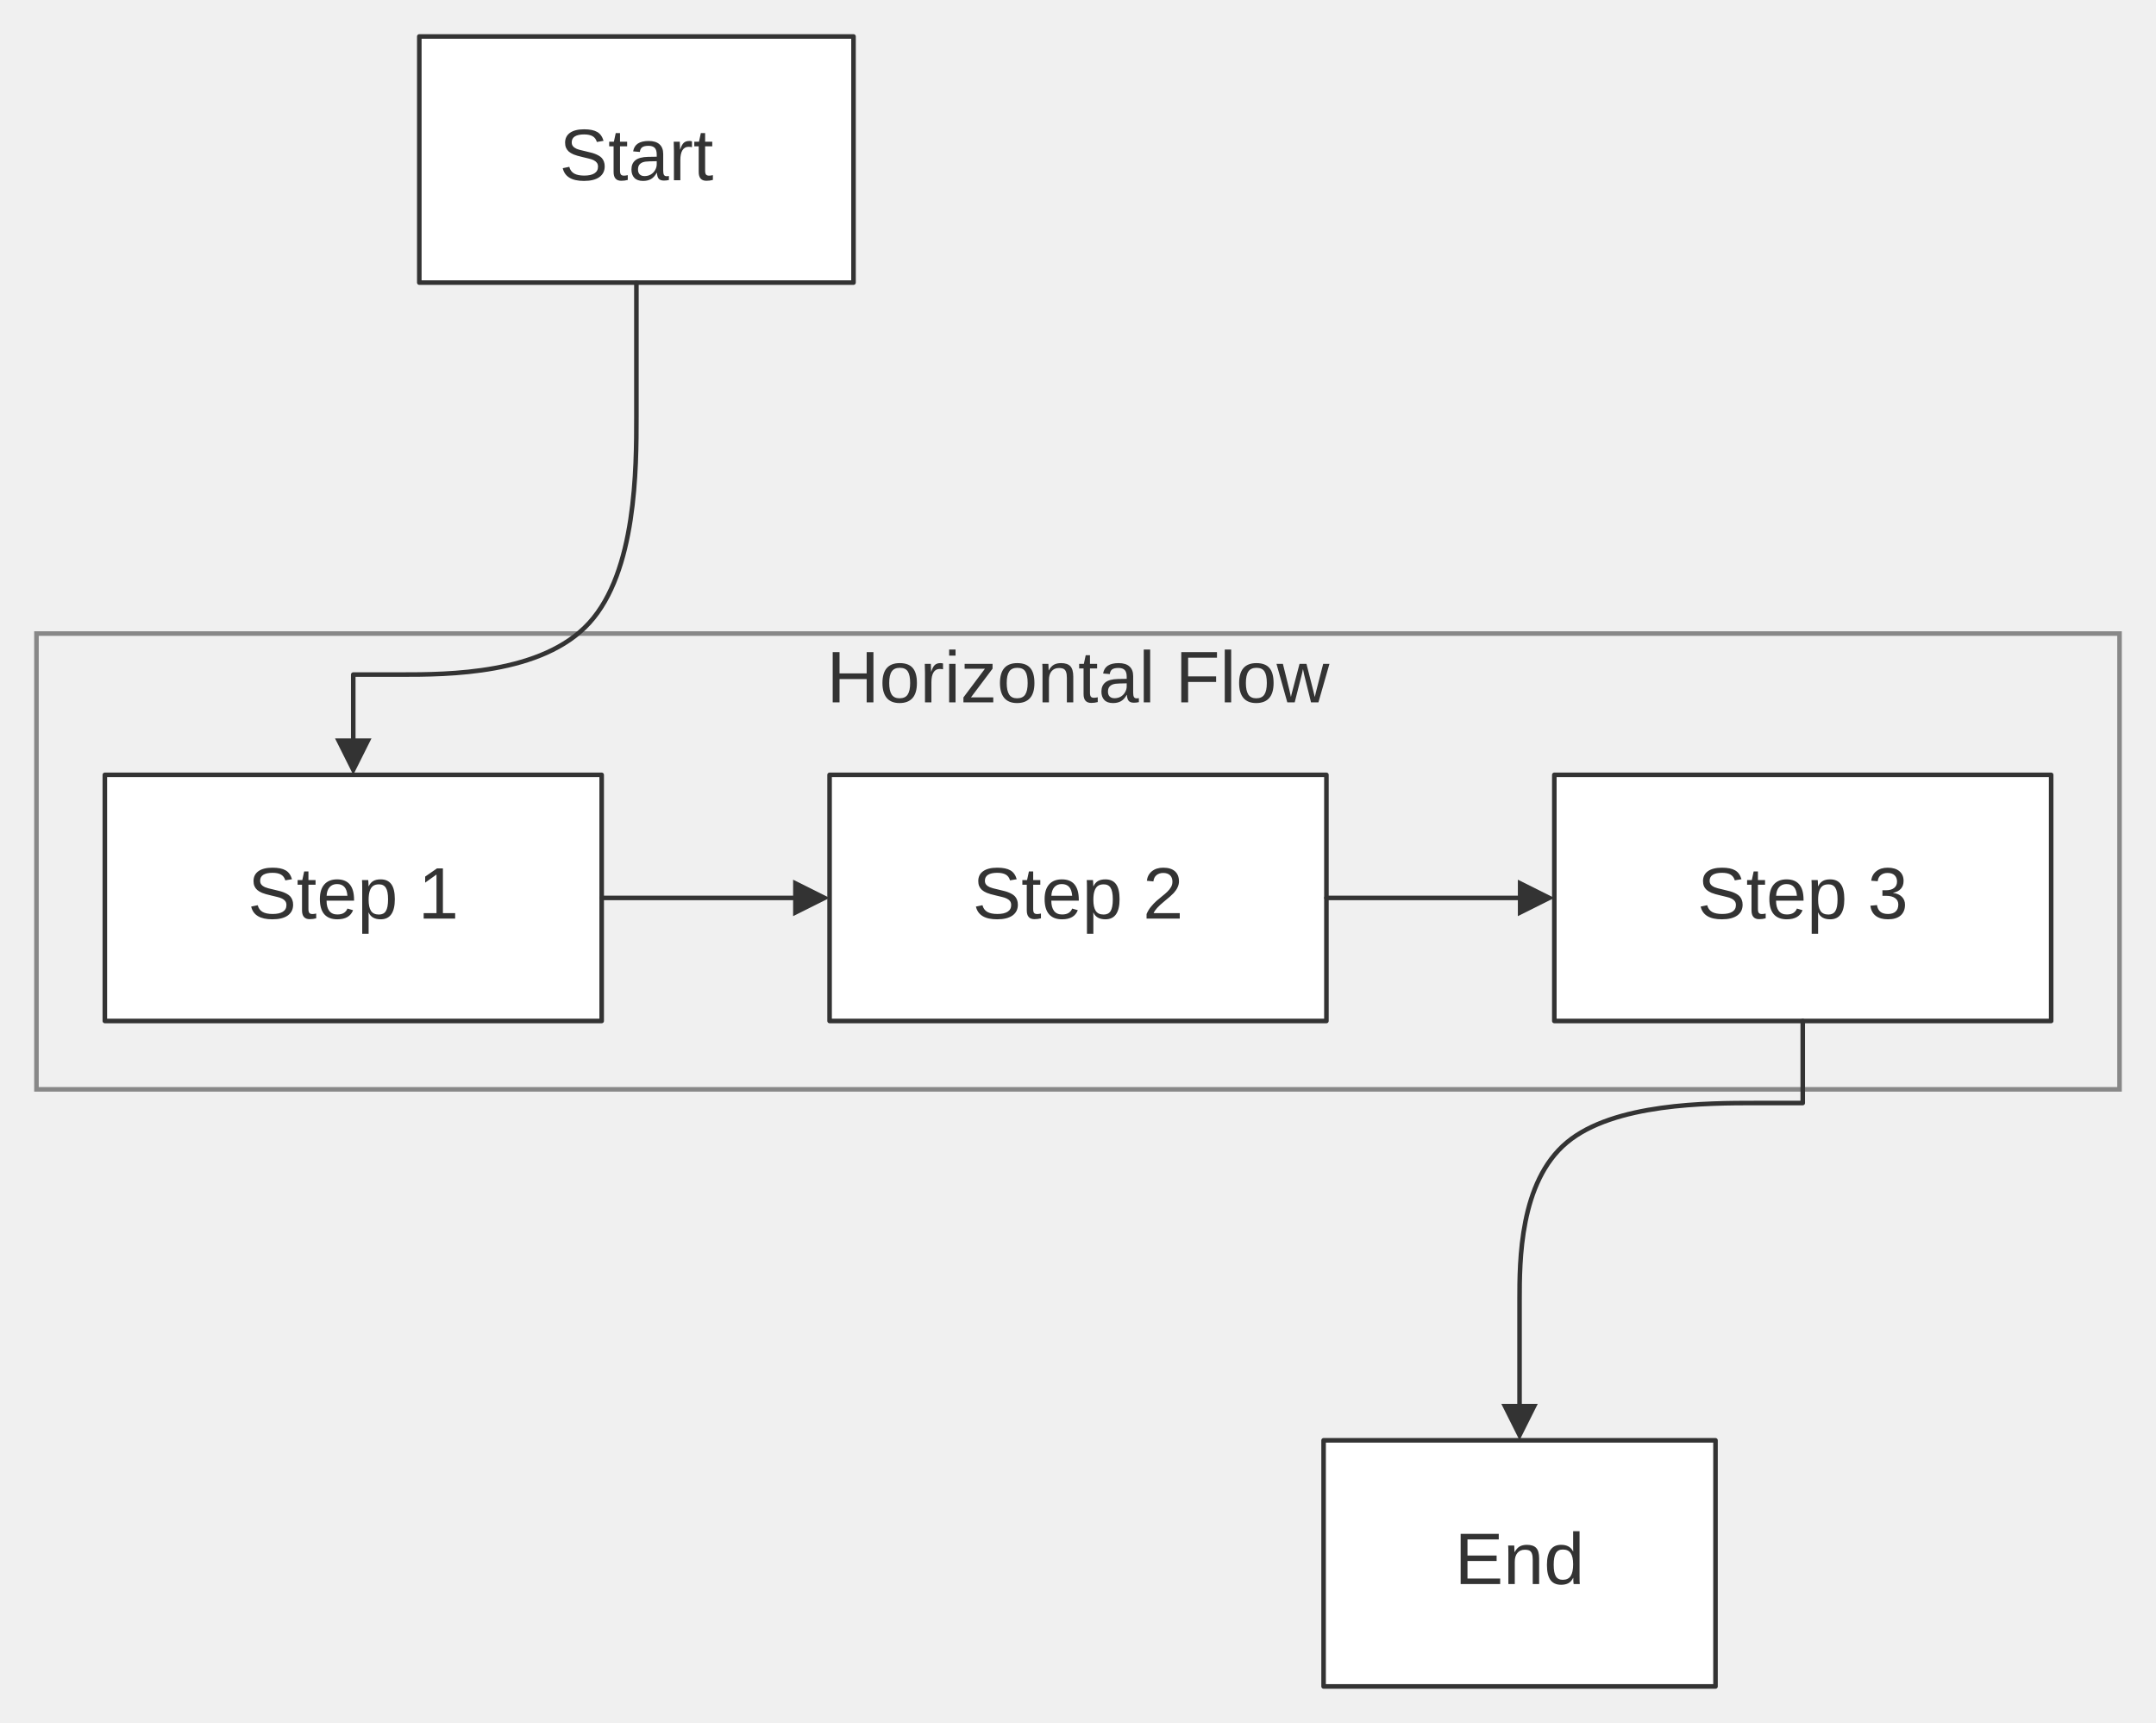
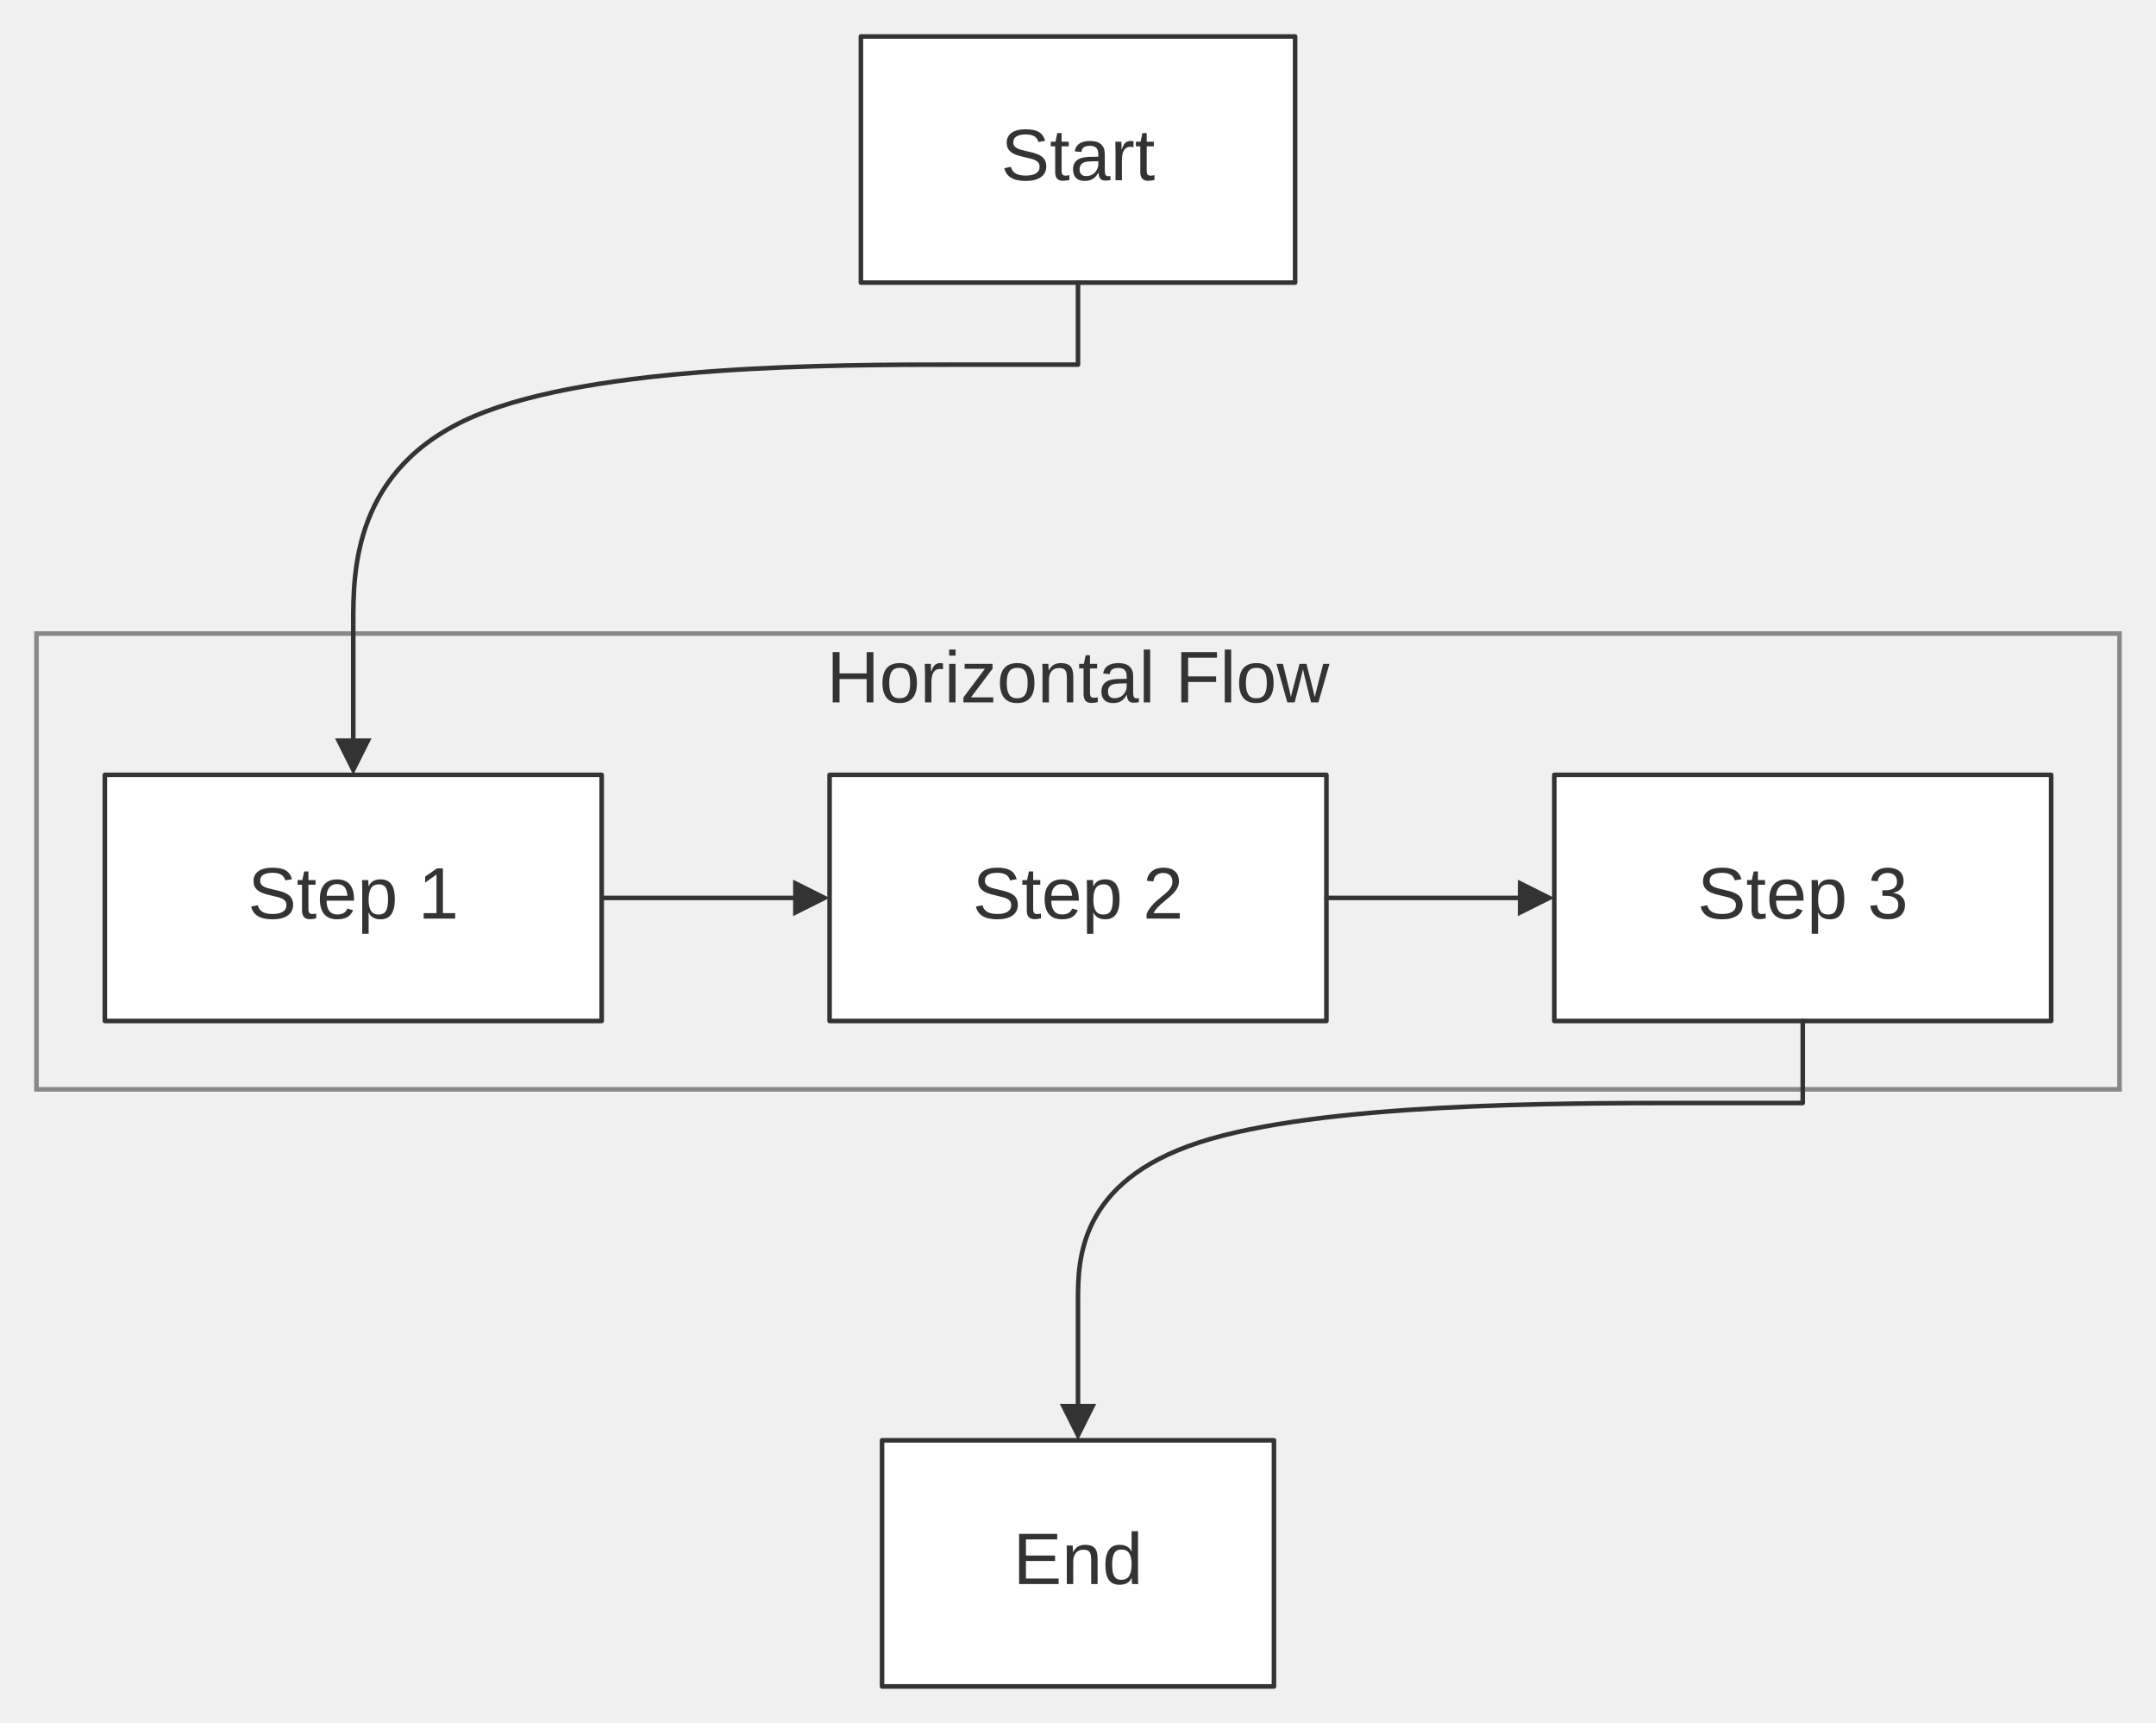
<svg xmlns="http://www.w3.org/2000/svg" width="100%" viewBox="0 0 473.00 378.00" style="max-width: 473.00px; background-color: transparent;" font-family="&quot;trebuchet ms&quot;, verdana, arial, sans-serif" font-size="16.00">
  <defs>
    <marker id="arrowhead" viewBox="0 0 10.00 10.00" refX="5.00" refY="5.00" markerWidth="8.00" markerHeight="8.00" orient="auto-start-reverse" markerUnits="userSpaceOnUse">
      <path d="M 0 0 L 10.00 5.00 L 0 10.00 z" fill="#333" />
    </marker>
    <marker id="crosshead" viewBox="0 0 11.00 11.00" refX="12.00" refY="5.20" markerWidth="11.00" markerHeight="11.00" orient="auto-start-reverse" markerUnits="userSpaceOnUse">
      <path d="M 1,1 l 9,9 M 10,1 l -9,9" stroke="#333" stroke-width="2" />
    </marker>
    <marker id="circlehead" viewBox="0 0 12.00 12.00" refX="11.00" refY="6.00" markerWidth="12.00" markerHeight="12.00" orient="auto-start-reverse" markerUnits="userSpaceOnUse">
      <circle cx="6" cy="6" r="5" stroke="#333" stroke-width="1" fill="white" />
    </marker>
    <marker id="open-arrowhead" viewBox="0 0 10.00 10.00" refX="5.00" refY="5.00" markerWidth="8.00" markerHeight="8.00" orient="auto-start-reverse" markerUnits="userSpaceOnUse">
      <polygon points="0,0 10.00,5.00 0,10.00" fill="white" stroke="#333" stroke-width="1" />
    </marker>
    <marker id="diamondhead" viewBox="0 0 12.00 12.00" refX="6.00" refY="6.00" markerWidth="12.00" markerHeight="12.00" orient="auto-start-reverse" markerUnits="userSpaceOnUse">
      <polygon points="0,6.00 6.00,0 12.00,6.00 6.00,12.00" fill="#333" />
    </marker>
    <marker id="open-diamondhead" viewBox="0 0 12.00 12.00" refX="6.00" refY="6.00" markerWidth="12.00" markerHeight="12.00" orient="auto-start-reverse" markerUnits="userSpaceOnUse">
      <polygon points="0,6.00 6.00,0 12.00,6.00 6.00,12.00" fill="white" stroke="#333" stroke-width="1" />
    </marker>
  </defs>
  <g transform="translate(-20.00,0.00)">
    <g class="clusters">
      <rect class="subgraph" x="28.00" y="139.00" width="457.00" height="100.00" fill="none" stroke="#888" stroke-width="1.00" />
      <text x="256.50" y="143.00" text-anchor="middle" dominant-baseline="hanging" fill="#333">Horizontal Flow</text>
    </g>
    <g class="nodes">
      <rect x="43.00" y="170.00" width="109.00" height="54.00" fill="white" stroke="#333" stroke-width="1.00" stroke-linejoin="round" />
      <text x="97.50" y="197.00" text-anchor="middle" dominant-baseline="middle" fill="#333">Step 1</text>
      <rect x="202.00" y="170.00" width="109.00" height="54.00" fill="white" stroke="#333" stroke-width="1.00" stroke-linejoin="round" />
      <text x="256.50" y="197.00" text-anchor="middle" dominant-baseline="middle" fill="#333">Step 2</text>
      <rect x="361.00" y="170.00" width="109.00" height="54.00" fill="white" stroke="#333" stroke-width="1.00" stroke-linejoin="round" />
      <text x="415.50" y="197.00" text-anchor="middle" dominant-baseline="middle" fill="#333">Step 3</text>
-       <rect x="310.38" y="316.00" width="85.98" height="54.00" fill="white" stroke="#333" stroke-width="1.00" stroke-linejoin="round" />
-       <text x="353.37" y="343.00" text-anchor="middle" dominant-baseline="middle" fill="#333">End</text>
-       <rect x="111.99" y="8.00" width="95.26" height="54.00" fill="white" stroke="#333" stroke-width="1.00" stroke-linejoin="round" />
-       <text x="159.62" y="35.00" text-anchor="middle" dominant-baseline="middle" fill="#333">Start</text>
+       <rect x="213.51" y="316.00" width="85.98" height="54.00" fill="white" stroke="#333" stroke-width="1.00" stroke-linejoin="round" />
+       <text x="256.50" y="343.00" text-anchor="middle" dominant-baseline="middle" fill="#333">End</text>
+       <rect x="208.87" y="8.00" width="95.26" height="54.00" fill="white" stroke="#333" stroke-width="1.00" stroke-linejoin="round" />
+       <text x="256.50" y="35.00" text-anchor="middle" dominant-baseline="middle" fill="#333">Start</text>
    </g>
    <g class="edgePaths">
-       <path d="M159.62,62.00 L159.62,80.00 L159.62,91.33 C159.62,102.67 159.62,125.33 149.27,136.67 C138.92,148.00 118.21,148.00 107.85,148.00 L97.50,148.00 L97.50,166.00" stroke="#333" stroke-width="1.00" fill="none" stroke-linecap="round" stroke-linejoin="round" marker-end="url(#arrowhead)" />
+       <path d="M256.50,62.00 L256.50,80.00 L230.00,80.00 C203.50,80.00 150.50,80.00 124.00,91.33 C97.50,102.67 97.50,125.33 97.50,136.67 L97.50,148.00 L97.50,166.00" stroke="#333" stroke-width="1.00" fill="none" stroke-linecap="round" stroke-linejoin="round" marker-end="url(#arrowhead)" />
      <path d="M152.00,197.00 L154.78,197.00 C157.55,197.00 163.11,197.00 168.11,197.00 C173.11,197.00 177.55,197.00 182.44,197.00 C187.33,197.00 192.67,197.00 195.33,197.00 L198.00,197.00" stroke="#333" stroke-width="1.00" fill="none" stroke-linecap="round" stroke-linejoin="round" marker-end="url(#arrowhead)" />
      <path d="M311.00,197.00 L313.77,197.00 C316.55,197.00 322.11,197.00 327.11,197.00 C332.11,197.00 336.55,197.00 341.44,197.00 C346.33,197.00 351.66,197.00 354.33,197.00 L357.00,197.00" stroke="#333" stroke-width="1.00" fill="none" stroke-linecap="round" stroke-linejoin="round" marker-end="url(#arrowhead)" />
-       <path d="M415.50,224.00 L415.50,242.00 L405.14,242.00 C394.79,242.00 374.08,242.00 363.73,250.67 C353.37,259.33 353.37,276.67 353.37,285.33 L353.37,294.00 L353.37,312.00" stroke="#333" stroke-width="1.00" fill="none" stroke-linecap="round" stroke-linejoin="round" marker-end="url(#arrowhead)" />
+       <path d="M415.50,224.00 L415.50,242.00 L389.00,242.00 C362.50,242.00 309.50,242.00 283.00,250.67 C256.50,259.33 256.50,276.67 256.50,285.33 L256.50,294.00 L256.50,312.00" stroke="#333" stroke-width="1.00" fill="none" stroke-linecap="round" stroke-linejoin="round" marker-end="url(#arrowhead)" />
    </g>
    <g class="edgeLabels">
    </g>
  </g>
</svg>
